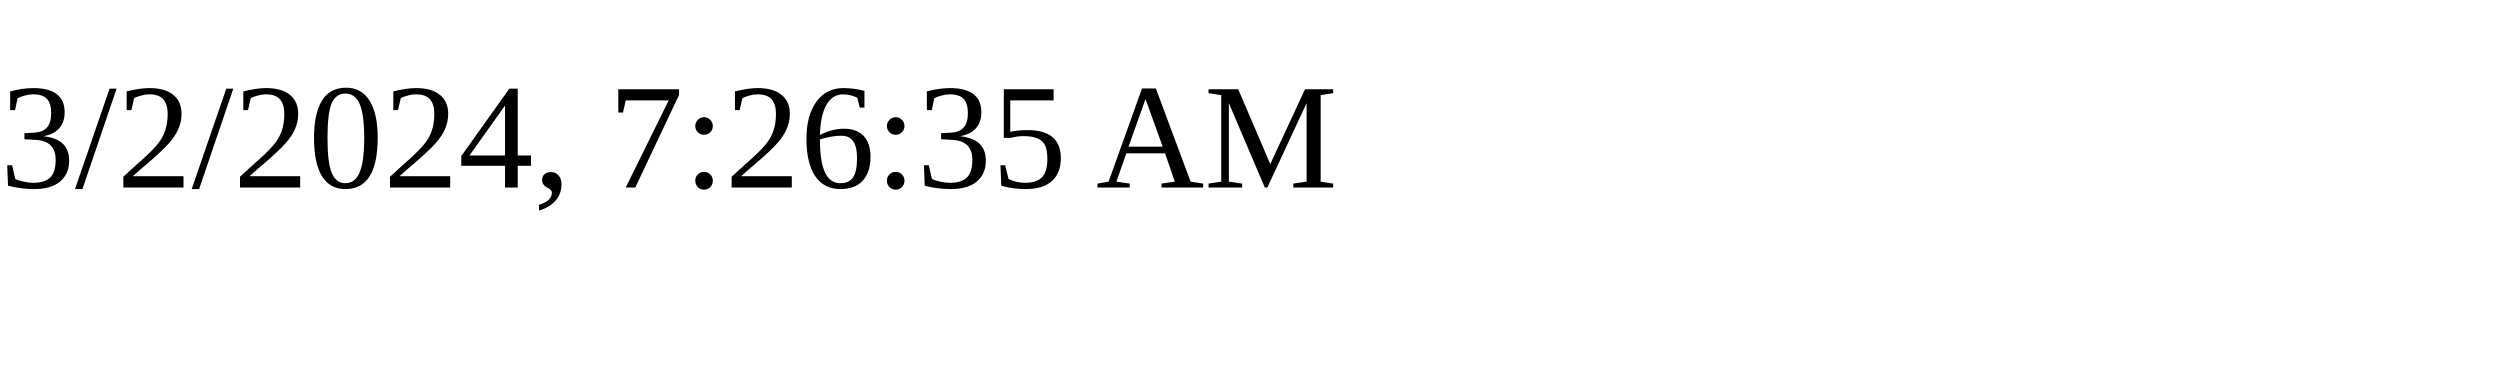
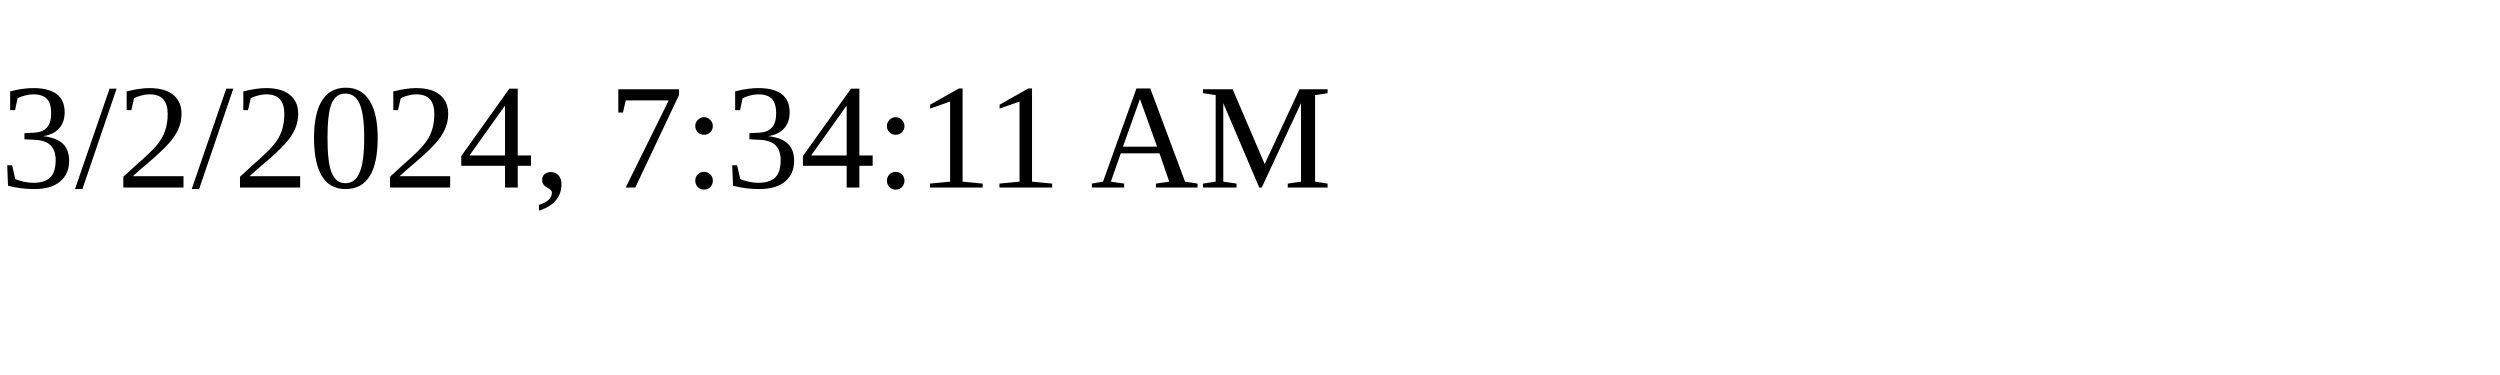
<svg xmlns="http://www.w3.org/2000/svg" height="30" width="200">
-   <text x="0" y="15">3/2/2024, 7:26:35 AM</text>
+   <text x="0" y="15">3/2/2024, 7:34:11 AM</text>
</svg>
